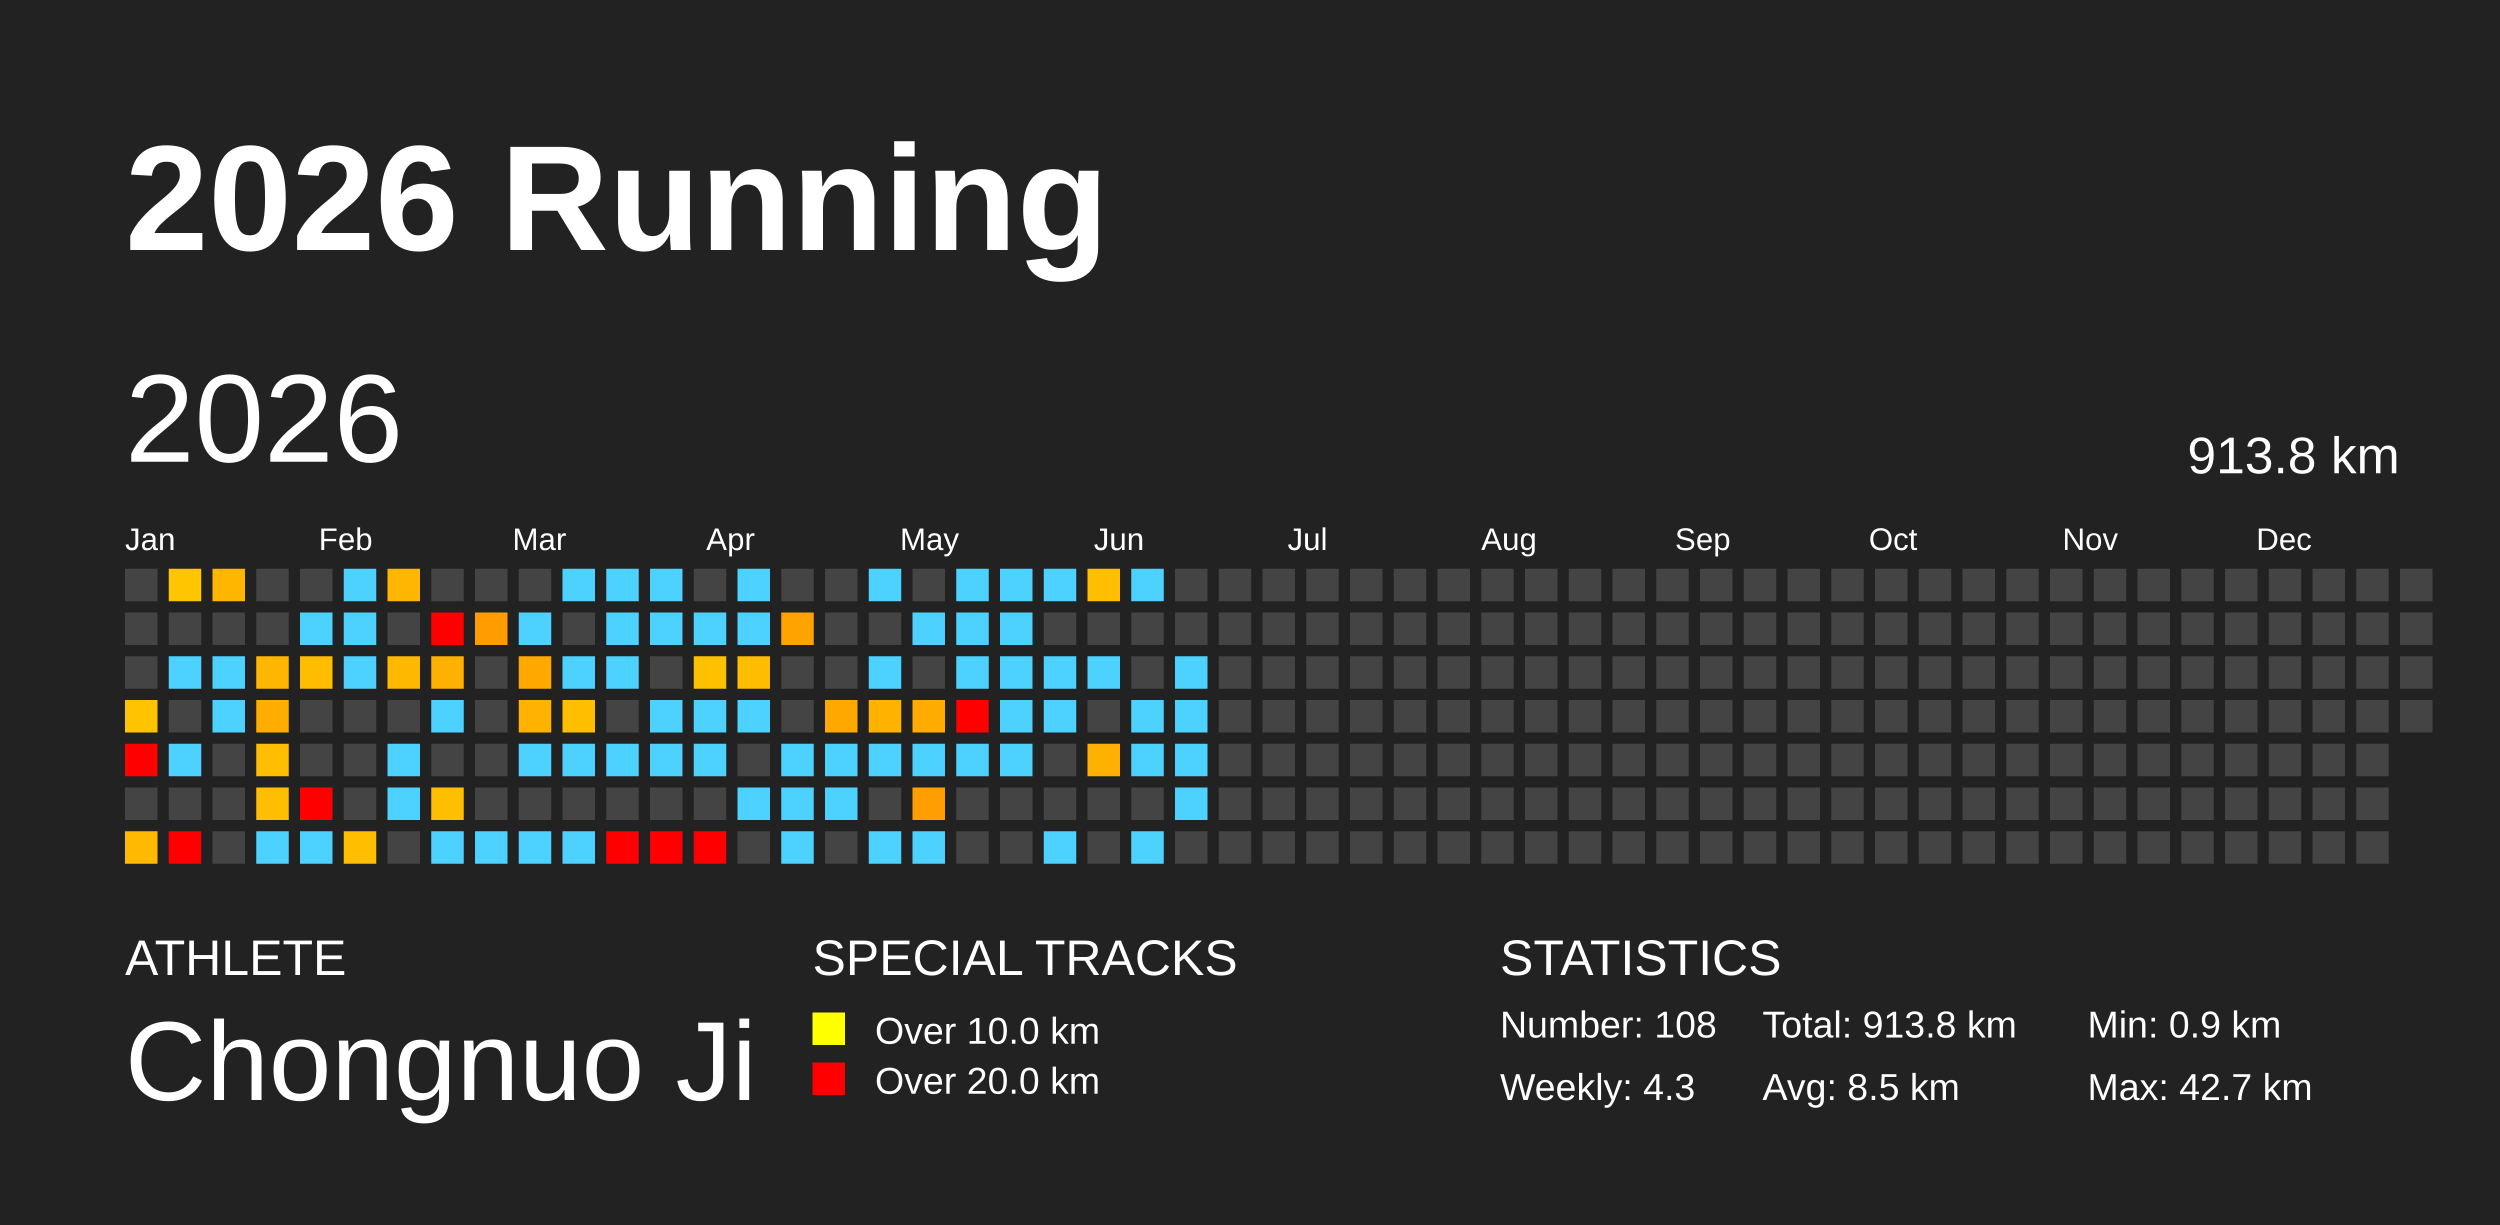
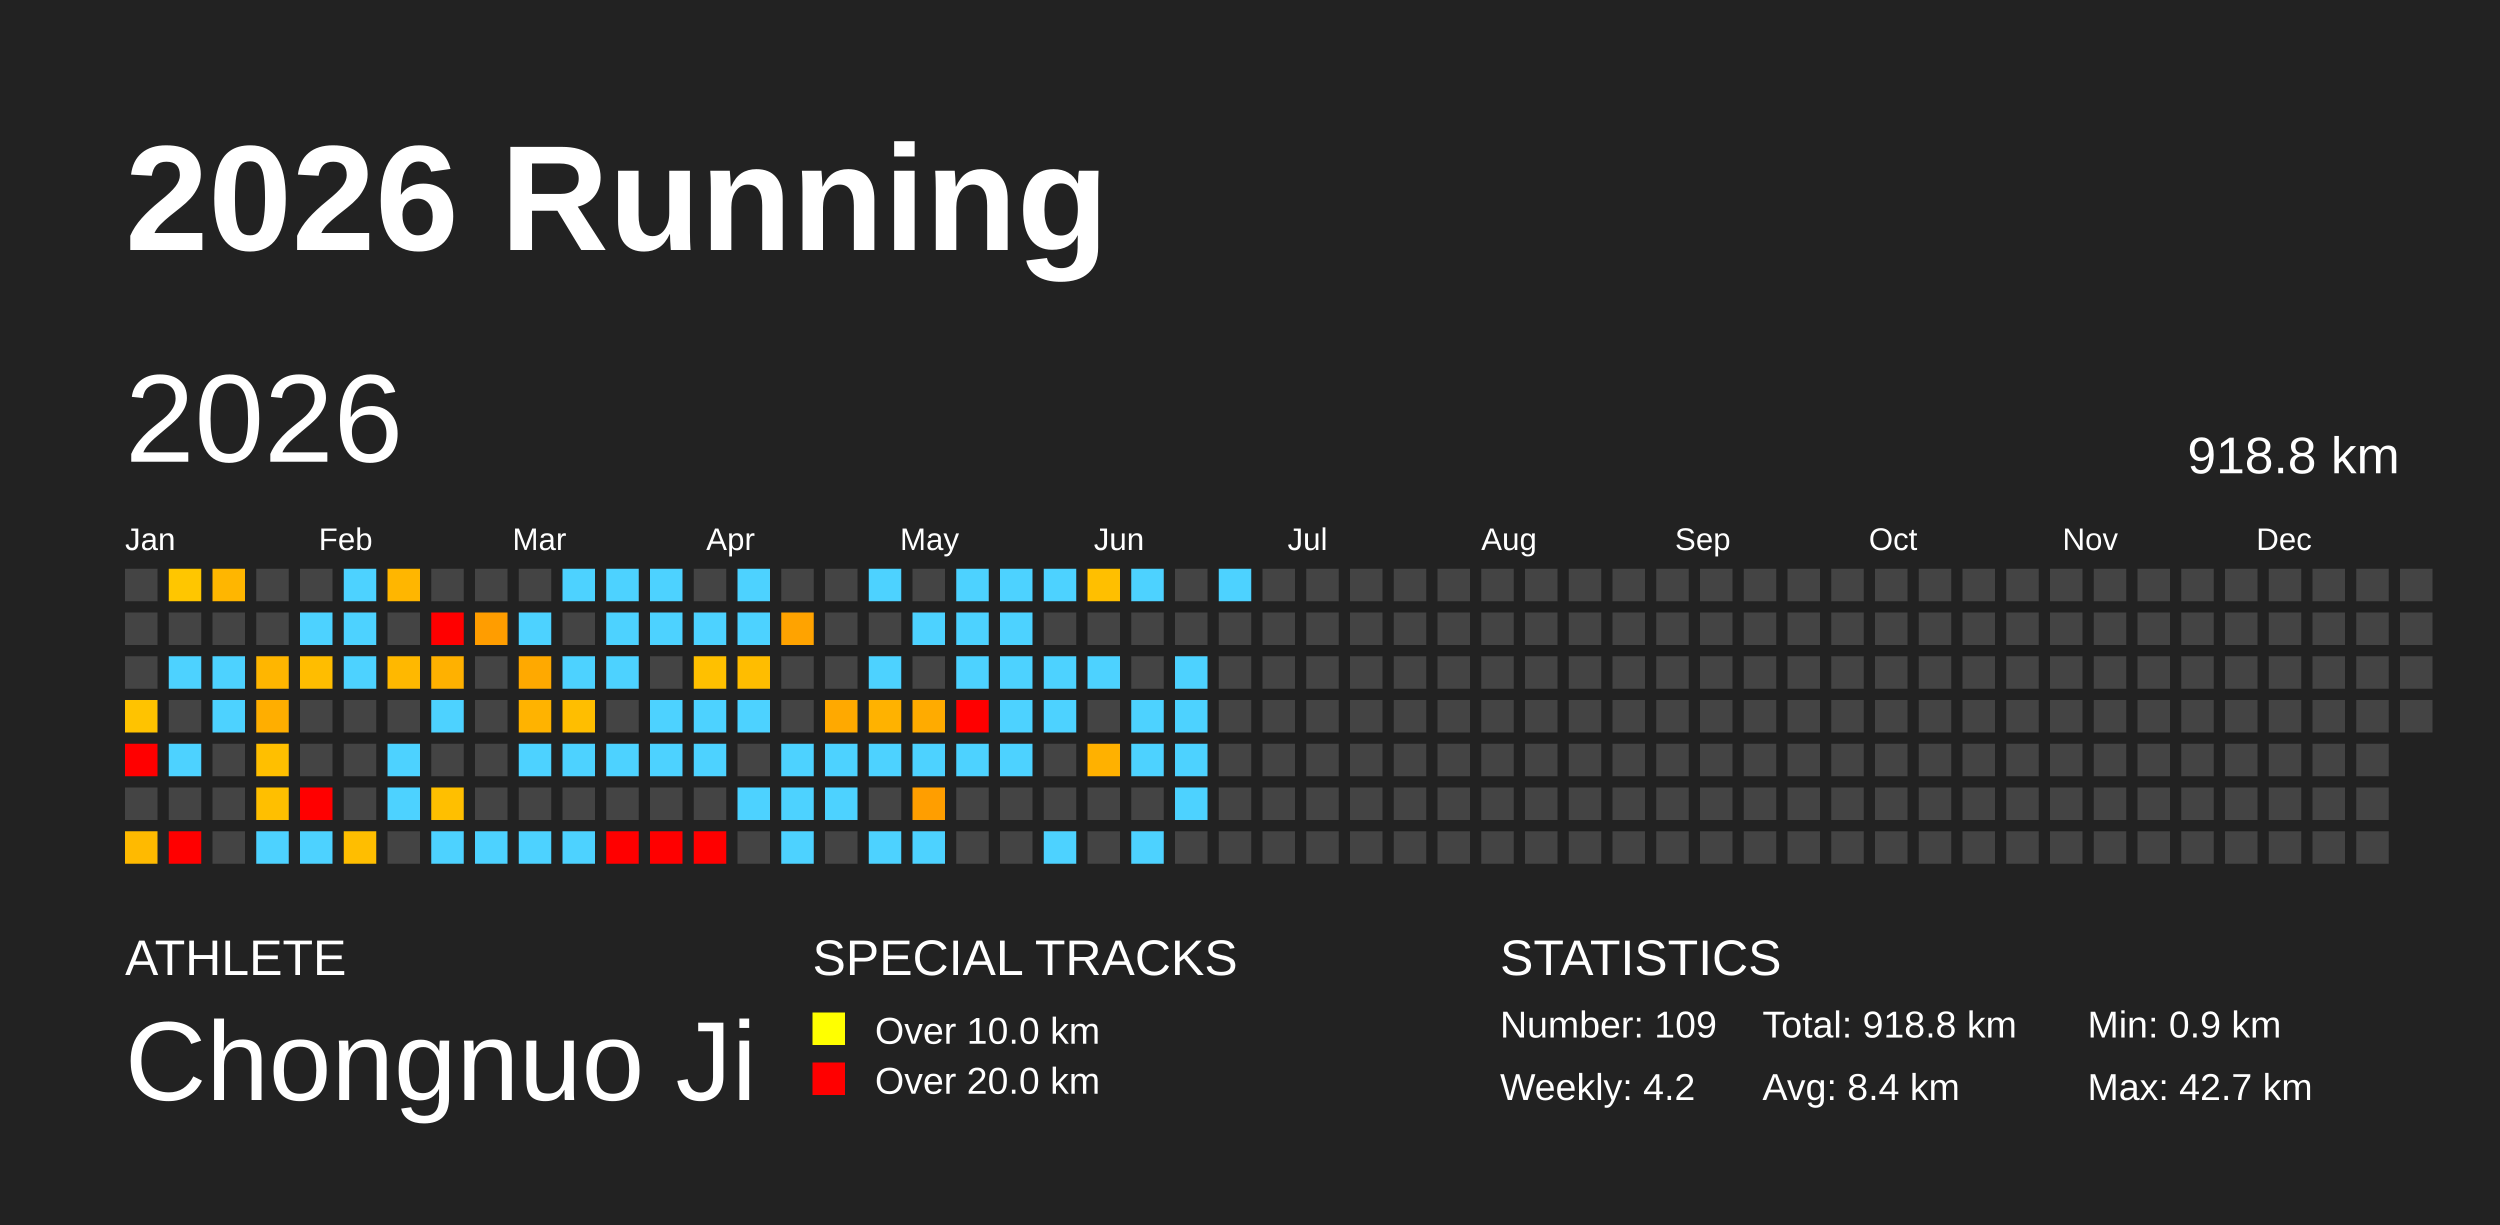
<svg xmlns="http://www.w3.org/2000/svg" baseProfile="full" height="98mm" version="1.1" viewBox="0,0,200,98" width="200mm">
  <defs />
  <rect fill="#222222" height="98" width="200" x="0" y="0" />
  <text fill="#FFFFFF" style="font-size:12px; font-family:Arial; font-weight:bold;" x="10" y="20">2026 Running</text>
  <text fill="#FFFFFF" style="font-size:4px; font-family:Arial" x="10" y="78">ATHLETE</text>
  <text fill="#FFFFFF" style="font-size:9px; font-family:Arial" x="10" y="88">Chongnuo Ji</text>
  <text fill="#FFFFFF" style="font-size:4px; font-family:Arial" x="65" y="78">SPECIAL TRACKS</text>
  <rect fill="yellow" height="2.6" width="2.6" x="65" y="81" />
  <text fill="#FFFFFF" style="font-size:3px; font-family:Arial" x="70" y="83.5">Over 10.0 km</text>
  <rect fill="red" height="2.6" width="2.6" x="65" y="85" />
  <text fill="#FFFFFF" style="font-size:3px; font-family:Arial" x="70" y="87.5">Over 20.0 km</text>
  <text fill="#FFFFFF" style="font-size:4px; font-family:Arial" x="120" y="78">STATISTICS</text>
-   <text fill="#FFFFFF" style="font-size:3px; font-family:Arial" x="120" y="83">Number: 108</text>
-   <text fill="#FFFFFF" style="font-size:3px; font-family:Arial" x="120" y="88">Weekly: 4.3</text>
-   <text fill="#FFFFFF" style="font-size:3px; font-family:Arial" x="141" y="83">Total: 913.8 km</text>
-   <text fill="#FFFFFF" style="font-size:3px; font-family:Arial" x="141" y="88">Avg: 8.5 km</text>
+   <text fill="#FFFFFF" style="font-size:3px; font-family:Arial" x="120" y="83">Number: 109</text>
+   <text fill="#FFFFFF" style="font-size:3px; font-family:Arial" x="120" y="88">Weekly: 4.2</text>
+   <text fill="#FFFFFF" style="font-size:3px; font-family:Arial" x="141" y="83">Total: 918.8 km</text>
+   <text fill="#FFFFFF" style="font-size:3px; font-family:Arial" x="141" y="88">Avg: 8.4 km</text>
  <text fill="#FFFFFF" style="font-size:3px; font-family:Arial" x="167" y="83">Min: 0.9 km</text>
  <text fill="#FFFFFF" style="font-size:3px; font-family:Arial" x="167" y="88">Max: 42.7 km</text>
  <text dominant-baseline="hanging" fill="#FFFFFF" style="font-size:10.0px; font-family:Arial;" x="10" y="30">2026</text>
-   <text dominant-baseline="hanging" fill="#FFFFFF" style="font-size:4.125px; font-family:Arial;" x="175" y="35">913.8 km</text>
+   <text dominant-baseline="hanging" fill="#FFFFFF" style="font-size:4.125px; font-family:Arial;" x="175" y="35">918.8 km</text>
  <text fill="#FFFFFF" style="font-size:2.5px; font-family:Arial" x="10.0" y="44">Jan</text>
  <text fill="#FFFFFF" style="font-size:2.5px; font-family:Arial" x="25.5" y="44">Feb</text>
  <text fill="#FFFFFF" style="font-size:2.5px; font-family:Arial" x="41.0" y="44">Mar</text>
  <text fill="#FFFFFF" style="font-size:2.5px; font-family:Arial" x="56.5" y="44">Apr</text>
  <text fill="#FFFFFF" style="font-size:2.5px; font-family:Arial" x="72.0" y="44">May</text>
  <text fill="#FFFFFF" style="font-size:2.5px; font-family:Arial" x="87.5" y="44">Jun</text>
  <text fill="#FFFFFF" style="font-size:2.5px; font-family:Arial" x="103.0" y="44">Jul</text>
  <text fill="#FFFFFF" style="font-size:2.5px; font-family:Arial" x="118.5" y="44">Aug</text>
  <text fill="#FFFFFF" style="font-size:2.5px; font-family:Arial" x="134.0" y="44">Sep</text>
  <text fill="#FFFFFF" style="font-size:2.5px; font-family:Arial" x="149.5" y="44">Oct</text>
  <text fill="#FFFFFF" style="font-size:2.5px; font-family:Arial" x="165.0" y="44">Nov</text>
  <text fill="#FFFFFF" style="font-size:2.5px; font-family:Arial" x="180.5" y="44">Dec</text>
  <rect fill="#444444" height="2.6" width="2.6" x="10.0" y="45.5" />
  <rect fill="#444444" height="2.6" width="2.6" x="10.0" y="49.0" />
  <rect fill="#444444" height="2.6" width="2.6" x="10.0" y="52.5" />
  <rect fill="#ffc300" height="2.6" width="2.6" x="10.0" y="56.0" />
  <rect fill="red" height="2.6" width="2.6" x="10.0" y="59.5" />
  <rect fill="#444444" height="2.6" width="2.6" x="10.0" y="63.0" />
  <rect fill="#ffba00" height="2.6" width="2.6" x="10.0" y="66.5" />
  <rect fill="#ffc600" height="2.6" width="2.6" x="13.5" y="45.5" />
  <rect fill="#444444" height="2.6" width="2.6" x="13.5" y="49.0" />
  <rect fill="#4dd2ff" height="2.6" width="2.6" x="13.5" y="52.5" />
  <rect fill="#444444" height="2.6" width="2.6" x="13.5" y="56.0" />
  <rect fill="#4dd2ff" height="2.6" width="2.6" x="13.5" y="59.5" />
  <rect fill="#444444" height="2.6" width="2.6" x="13.5" y="63.0" />
  <rect fill="red" height="2.6" width="2.6" x="13.5" y="66.5" />
  <rect fill="#ffb600" height="2.6" width="2.6" x="17.0" y="45.5" />
  <rect fill="#444444" height="2.6" width="2.6" x="17.0" y="49.0" />
  <rect fill="#4dd2ff" height="2.6" width="2.6" x="17.0" y="52.5" />
  <rect fill="#4dd2ff" height="2.6" width="2.6" x="17.0" y="56.0" />
  <rect fill="#444444" height="2.6" width="2.6" x="17.0" y="59.5" />
  <rect fill="#444444" height="2.6" width="2.6" x="17.0" y="63.0" />
  <rect fill="#444444" height="2.6" width="2.6" x="17.0" y="66.5" />
  <rect fill="#444444" height="2.6" width="2.6" x="20.5" y="45.5" />
  <rect fill="#444444" height="2.6" width="2.6" x="20.5" y="49.0" />
  <rect fill="#ffb600" height="2.6" width="2.6" x="20.5" y="52.5" />
  <rect fill="#ffae00" height="2.6" width="2.6" x="20.5" y="56.0" />
  <rect fill="#ffbf00" height="2.6" width="2.6" x="20.5" y="59.5" />
  <rect fill="#ffbf00" height="2.6" width="2.6" x="20.5" y="63.0" />
  <rect fill="#4dd2ff" height="2.6" width="2.6" x="20.5" y="66.5" />
  <rect fill="#444444" height="2.6" width="2.6" x="24.0" y="45.5" />
  <rect fill="#4dd2ff" height="2.6" width="2.6" x="24.0" y="49.0" />
  <rect fill="#ffbd00" height="2.6" width="2.6" x="24.0" y="52.5" />
  <rect fill="#444444" height="2.6" width="2.6" x="24.0" y="56.0" />
  <rect fill="#444444" height="2.6" width="2.6" x="24.0" y="59.5" />
  <rect fill="red" height="2.6" width="2.6" x="24.0" y="63.0" />
  <rect fill="#4dd2ff" height="2.6" width="2.6" x="24.0" y="66.5" />
  <rect fill="#4dd2ff" height="2.6" width="2.6" x="27.5" y="45.5" />
  <rect fill="#4dd2ff" height="2.6" width="2.6" x="27.5" y="49.0" />
  <rect fill="#4dd2ff" height="2.6" width="2.6" x="27.5" y="52.5" />
  <rect fill="#444444" height="2.6" width="2.6" x="27.5" y="56.0" />
  <rect fill="#444444" height="2.6" width="2.6" x="27.5" y="59.5" />
  <rect fill="#444444" height="2.6" width="2.6" x="27.5" y="63.0" />
  <rect fill="#ffbe00" height="2.6" width="2.6" x="27.5" y="66.5" />
  <rect fill="#ffb600" height="2.6" width="2.6" x="31.0" y="45.5" />
  <rect fill="#444444" height="2.6" width="2.6" x="31.0" y="49.0" />
  <rect fill="#ffb800" height="2.6" width="2.6" x="31.0" y="52.5" />
  <rect fill="#444444" height="2.6" width="2.6" x="31.0" y="56.0" />
  <rect fill="#4dd2ff" height="2.6" width="2.6" x="31.0" y="59.5" />
  <rect fill="#4dd2ff" height="2.6" width="2.6" x="31.0" y="63.0" />
  <rect fill="#444444" height="2.6" width="2.6" x="31.0" y="66.5" />
  <rect fill="#444444" height="2.6" width="2.6" x="34.5" y="45.5" />
  <rect fill="red" height="2.6" width="2.6" x="34.5" y="49.0" />
  <rect fill="#ffb100" height="2.6" width="2.6" x="34.5" y="52.5" />
  <rect fill="#4dd2ff" height="2.6" width="2.6" x="34.5" y="56.0" />
  <rect fill="#444444" height="2.6" width="2.6" x="34.5" y="59.5" />
  <rect fill="#ffbf00" height="2.6" width="2.6" x="34.5" y="63.0" />
  <rect fill="#4dd2ff" height="2.6" width="2.6" x="34.5" y="66.5" />
  <rect fill="#444444" height="2.6" width="2.6" x="38.0" y="45.5" />
  <rect fill="#ff9d00" height="2.6" width="2.6" x="38.0" y="49.0" />
  <rect fill="#444444" height="2.6" width="2.6" x="38.0" y="52.5" />
  <rect fill="#444444" height="2.6" width="2.6" x="38.0" y="56.0" />
  <rect fill="#444444" height="2.6" width="2.6" x="38.0" y="59.5" />
  <rect fill="#444444" height="2.6" width="2.6" x="38.0" y="63.0" />
  <rect fill="#4dd2ff" height="2.6" width="2.6" x="38.0" y="66.5" />
  <rect fill="#444444" height="2.6" width="2.6" x="41.5" y="45.5" />
  <rect fill="#4dd2ff" height="2.6" width="2.6" x="41.5" y="49.0" />
  <rect fill="#ffa900" height="2.6" width="2.6" x="41.5" y="52.5" />
  <rect fill="#ffb300" height="2.6" width="2.6" x="41.5" y="56.0" />
  <rect fill="#4dd2ff" height="2.6" width="2.6" x="41.5" y="59.5" />
  <rect fill="#444444" height="2.6" width="2.6" x="41.5" y="63.0" />
  <rect fill="#4dd2ff" height="2.6" width="2.6" x="41.5" y="66.5" />
  <rect fill="#4dd2ff" height="2.6" width="2.6" x="45.0" y="45.5" />
  <rect fill="#444444" height="2.6" width="2.6" x="45.0" y="49.0" />
  <rect fill="#4dd2ff" height="2.6" width="2.6" x="45.0" y="52.5" />
  <rect fill="#ffbe00" height="2.6" width="2.6" x="45.0" y="56.0" />
  <rect fill="#4dd2ff" height="2.6" width="2.6" x="45.0" y="59.5" />
  <rect fill="#444444" height="2.6" width="2.6" x="45.0" y="63.0" />
  <rect fill="#4dd2ff" height="2.6" width="2.6" x="45.0" y="66.5" />
  <rect fill="#4dd2ff" height="2.6" width="2.6" x="48.5" y="45.5" />
  <rect fill="#4dd2ff" height="2.6" width="2.6" x="48.5" y="49.0" />
  <rect fill="#4dd2ff" height="2.6" width="2.6" x="48.5" y="52.5" />
  <rect fill="#444444" height="2.6" width="2.6" x="48.5" y="56.0" />
  <rect fill="#4dd2ff" height="2.6" width="2.6" x="48.5" y="59.5" />
  <rect fill="#444444" height="2.6" width="2.6" x="48.5" y="63.0" />
  <rect fill="red" height="2.6" width="2.6" x="48.5" y="66.5" />
  <rect fill="#4dd2ff" height="2.6" width="2.6" x="52.0" y="45.5" />
  <rect fill="#4dd2ff" height="2.6" width="2.6" x="52.0" y="49.0" />
  <rect fill="#444444" height="2.6" width="2.6" x="52.0" y="52.5" />
  <rect fill="#4dd2ff" height="2.6" width="2.6" x="52.0" y="56.0" />
  <rect fill="#4dd2ff" height="2.6" width="2.6" x="52.0" y="59.5" />
  <rect fill="#444444" height="2.6" width="2.6" x="52.0" y="63.0" />
  <rect fill="red" height="2.6" width="2.6" x="52.0" y="66.5" />
  <rect fill="#444444" height="2.6" width="2.6" x="55.5" y="45.5" />
  <rect fill="#4dd2ff" height="2.6" width="2.6" x="55.5" y="49.0" />
  <rect fill="#ffc000" height="2.6" width="2.6" x="55.5" y="52.5" />
  <rect fill="#4dd2ff" height="2.6" width="2.6" x="55.5" y="56.0" />
  <rect fill="#4dd2ff" height="2.6" width="2.6" x="55.5" y="59.5" />
  <rect fill="#444444" height="2.6" width="2.6" x="55.5" y="63.0" />
  <rect fill="red" height="2.6" width="2.6" x="55.5" y="66.5" />
  <rect fill="#4dd2ff" height="2.6" width="2.6" x="59.0" y="45.5" />
  <rect fill="#4dd2ff" height="2.6" width="2.6" x="59.0" y="49.0" />
  <rect fill="#ffbd00" height="2.6" width="2.6" x="59.0" y="52.5" />
  <rect fill="#4dd2ff" height="2.6" width="2.6" x="59.0" y="56.0" />
  <rect fill="#444444" height="2.6" width="2.6" x="59.0" y="59.5" />
  <rect fill="#4dd2ff" height="2.6" width="2.6" x="59.0" y="63.0" />
  <rect fill="#444444" height="2.6" width="2.6" x="59.0" y="66.5" />
  <rect fill="#444444" height="2.6" width="2.6" x="62.5" y="45.5" />
  <rect fill="#ffa300" height="2.6" width="2.6" x="62.5" y="49.0" />
  <rect fill="#444444" height="2.6" width="2.6" x="62.5" y="52.5" />
  <rect fill="#444444" height="2.6" width="2.6" x="62.5" y="56.0" />
  <rect fill="#4dd2ff" height="2.6" width="2.6" x="62.5" y="59.5" />
  <rect fill="#4dd2ff" height="2.6" width="2.6" x="62.5" y="63.0" />
  <rect fill="#4dd2ff" height="2.6" width="2.6" x="62.5" y="66.5" />
  <rect fill="#444444" height="2.6" width="2.6" x="66.0" y="45.5" />
  <rect fill="#444444" height="2.6" width="2.6" x="66.0" y="49.0" />
  <rect fill="#444444" height="2.6" width="2.6" x="66.0" y="52.5" />
  <rect fill="#ffa900" height="2.6" width="2.6" x="66.0" y="56.0" />
  <rect fill="#4dd2ff" height="2.6" width="2.6" x="66.0" y="59.5" />
  <rect fill="#4dd2ff" height="2.6" width="2.6" x="66.0" y="63.0" />
  <rect fill="#444444" height="2.6" width="2.6" x="66.0" y="66.5" />
  <rect fill="#4dd2ff" height="2.6" width="2.6" x="69.5" y="45.5" />
  <rect fill="#444444" height="2.6" width="2.6" x="69.5" y="49.0" />
  <rect fill="#4dd2ff" height="2.6" width="2.6" x="69.5" y="52.5" />
  <rect fill="#ffb200" height="2.6" width="2.6" x="69.5" y="56.0" />
  <rect fill="#4dd2ff" height="2.6" width="2.6" x="69.5" y="59.5" />
  <rect fill="#444444" height="2.6" width="2.6" x="69.5" y="63.0" />
  <rect fill="#4dd2ff" height="2.6" width="2.6" x="69.5" y="66.5" />
  <rect fill="#444444" height="2.6" width="2.6" x="73.0" y="45.5" />
  <rect fill="#4dd2ff" height="2.6" width="2.6" x="73.0" y="49.0" />
  <rect fill="#444444" height="2.6" width="2.6" x="73.0" y="52.5" />
  <rect fill="#ffab00" height="2.6" width="2.6" x="73.0" y="56.0" />
  <rect fill="#4dd2ff" height="2.6" width="2.6" x="73.0" y="59.5" />
  <rect fill="#ff9e00" height="2.6" width="2.6" x="73.0" y="63.0" />
  <rect fill="#4dd2ff" height="2.6" width="2.6" x="73.0" y="66.5" />
  <rect fill="#4dd2ff" height="2.6" width="2.6" x="76.5" y="45.5" />
  <rect fill="#4dd2ff" height="2.6" width="2.6" x="76.5" y="49.0" />
  <rect fill="#4dd2ff" height="2.6" width="2.6" x="76.5" y="52.5" />
  <rect fill="red" height="2.6" width="2.6" x="76.5" y="56.0" />
  <rect fill="#4dd2ff" height="2.6" width="2.6" x="76.5" y="59.5" />
  <rect fill="#444444" height="2.6" width="2.6" x="76.5" y="63.0" />
  <rect fill="#444444" height="2.6" width="2.6" x="76.5" y="66.5" />
  <rect fill="#4dd2ff" height="2.6" width="2.6" x="80.0" y="45.5" />
  <rect fill="#4dd2ff" height="2.6" width="2.6" x="80.0" y="49.0" />
  <rect fill="#4dd2ff" height="2.6" width="2.6" x="80.0" y="52.5" />
  <rect fill="#4dd2ff" height="2.6" width="2.6" x="80.0" y="56.0" />
  <rect fill="#4dd2ff" height="2.6" width="2.6" x="80.0" y="59.5" />
  <rect fill="#444444" height="2.6" width="2.6" x="80.0" y="63.0" />
  <rect fill="#444444" height="2.6" width="2.6" x="80.0" y="66.5" />
  <rect fill="#4dd2ff" height="2.6" width="2.6" x="83.5" y="45.5" />
  <rect fill="#444444" height="2.6" width="2.6" x="83.5" y="49.0" />
  <rect fill="#4dd2ff" height="2.6" width="2.6" x="83.5" y="52.5" />
  <rect fill="#4dd2ff" height="2.6" width="2.6" x="83.5" y="56.0" />
  <rect fill="#444444" height="2.6" width="2.6" x="83.5" y="59.5" />
  <rect fill="#444444" height="2.6" width="2.6" x="83.5" y="63.0" />
  <rect fill="#4dd2ff" height="2.6" width="2.6" x="83.5" y="66.5" />
  <rect fill="#ffbf00" height="2.6" width="2.6" x="87.0" y="45.5" />
  <rect fill="#444444" height="2.6" width="2.6" x="87.0" y="49.0" />
  <rect fill="#4dd2ff" height="2.6" width="2.6" x="87.0" y="52.5" />
  <rect fill="#444444" height="2.6" width="2.6" x="87.0" y="56.0" />
  <rect fill="#ffb100" height="2.6" width="2.6" x="87.0" y="59.5" />
  <rect fill="#444444" height="2.6" width="2.6" x="87.0" y="63.0" />
  <rect fill="#444444" height="2.6" width="2.6" x="87.0" y="66.5" />
  <rect fill="#4dd2ff" height="2.6" width="2.6" x="90.5" y="45.5" />
  <rect fill="#444444" height="2.6" width="2.6" x="90.5" y="49.0" />
  <rect fill="#444444" height="2.6" width="2.6" x="90.5" y="52.5" />
  <rect fill="#4dd2ff" height="2.6" width="2.6" x="90.5" y="56.0" />
  <rect fill="#4dd2ff" height="2.6" width="2.6" x="90.5" y="59.5" />
  <rect fill="#444444" height="2.6" width="2.6" x="90.5" y="63.0" />
  <rect fill="#4dd2ff" height="2.6" width="2.6" x="90.5" y="66.5" />
  <rect fill="#444444" height="2.6" width="2.6" x="94.0" y="45.5" />
  <rect fill="#444444" height="2.6" width="2.6" x="94.0" y="49.0" />
  <rect fill="#4dd2ff" height="2.6" width="2.6" x="94.0" y="52.5" />
  <rect fill="#4dd2ff" height="2.6" width="2.6" x="94.0" y="56.0" />
  <rect fill="#4dd2ff" height="2.6" width="2.6" x="94.0" y="59.5" />
  <rect fill="#4dd2ff" height="2.6" width="2.6" x="94.0" y="63.0" />
  <rect fill="#444444" height="2.6" width="2.6" x="94.0" y="66.5" />
-   <rect fill="#444444" height="2.6" width="2.6" x="97.5" y="45.5" />
+   <rect fill="#4dd2ff" height="2.6" width="2.6" x="97.5" y="45.5" />
  <rect fill="#444444" height="2.6" width="2.6" x="97.5" y="49.0" />
  <rect fill="#444444" height="2.6" width="2.6" x="97.5" y="52.5" />
  <rect fill="#444444" height="2.6" width="2.6" x="97.5" y="56.0" />
  <rect fill="#444444" height="2.6" width="2.6" x="97.5" y="59.5" />
  <rect fill="#444444" height="2.6" width="2.6" x="97.5" y="63.0" />
  <rect fill="#444444" height="2.6" width="2.6" x="97.5" y="66.5" />
  <rect fill="#444444" height="2.6" width="2.6" x="101.0" y="45.5" />
  <rect fill="#444444" height="2.6" width="2.6" x="101.0" y="49.0" />
  <rect fill="#444444" height="2.6" width="2.6" x="101.0" y="52.5" />
  <rect fill="#444444" height="2.6" width="2.6" x="101.0" y="56.0" />
  <rect fill="#444444" height="2.6" width="2.6" x="101.0" y="59.5" />
  <rect fill="#444444" height="2.6" width="2.6" x="101.0" y="63.0" />
  <rect fill="#444444" height="2.6" width="2.6" x="101.0" y="66.5" />
  <rect fill="#444444" height="2.6" width="2.6" x="104.5" y="45.5" />
  <rect fill="#444444" height="2.6" width="2.6" x="104.5" y="49.0" />
  <rect fill="#444444" height="2.6" width="2.6" x="104.5" y="52.5" />
  <rect fill="#444444" height="2.6" width="2.6" x="104.5" y="56.0" />
  <rect fill="#444444" height="2.6" width="2.6" x="104.5" y="59.5" />
  <rect fill="#444444" height="2.6" width="2.6" x="104.5" y="63.0" />
  <rect fill="#444444" height="2.6" width="2.6" x="104.5" y="66.5" />
  <rect fill="#444444" height="2.6" width="2.6" x="108.0" y="45.5" />
  <rect fill="#444444" height="2.6" width="2.6" x="108.0" y="49.0" />
  <rect fill="#444444" height="2.6" width="2.6" x="108.0" y="52.5" />
  <rect fill="#444444" height="2.6" width="2.6" x="108.0" y="56.0" />
  <rect fill="#444444" height="2.6" width="2.6" x="108.0" y="59.5" />
  <rect fill="#444444" height="2.6" width="2.6" x="108.0" y="63.0" />
  <rect fill="#444444" height="2.6" width="2.6" x="108.0" y="66.5" />
  <rect fill="#444444" height="2.6" width="2.6" x="111.5" y="45.5" />
  <rect fill="#444444" height="2.6" width="2.6" x="111.5" y="49.0" />
  <rect fill="#444444" height="2.6" width="2.6" x="111.5" y="52.5" />
  <rect fill="#444444" height="2.6" width="2.6" x="111.5" y="56.0" />
  <rect fill="#444444" height="2.6" width="2.6" x="111.5" y="59.5" />
  <rect fill="#444444" height="2.6" width="2.6" x="111.5" y="63.0" />
  <rect fill="#444444" height="2.6" width="2.6" x="111.5" y="66.5" />
  <rect fill="#444444" height="2.6" width="2.6" x="115.0" y="45.5" />
  <rect fill="#444444" height="2.6" width="2.6" x="115.0" y="49.0" />
  <rect fill="#444444" height="2.6" width="2.6" x="115.0" y="52.5" />
  <rect fill="#444444" height="2.6" width="2.6" x="115.0" y="56.0" />
  <rect fill="#444444" height="2.6" width="2.6" x="115.0" y="59.5" />
  <rect fill="#444444" height="2.6" width="2.6" x="115.0" y="63.0" />
  <rect fill="#444444" height="2.6" width="2.6" x="115.0" y="66.5" />
  <rect fill="#444444" height="2.6" width="2.6" x="118.5" y="45.5" />
  <rect fill="#444444" height="2.6" width="2.6" x="118.5" y="49.0" />
  <rect fill="#444444" height="2.6" width="2.6" x="118.5" y="52.5" />
  <rect fill="#444444" height="2.6" width="2.6" x="118.5" y="56.0" />
  <rect fill="#444444" height="2.6" width="2.6" x="118.5" y="59.5" />
  <rect fill="#444444" height="2.6" width="2.6" x="118.5" y="63.0" />
  <rect fill="#444444" height="2.6" width="2.6" x="118.5" y="66.5" />
  <rect fill="#444444" height="2.6" width="2.6" x="122.0" y="45.5" />
  <rect fill="#444444" height="2.6" width="2.6" x="122.0" y="49.0" />
  <rect fill="#444444" height="2.6" width="2.6" x="122.0" y="52.5" />
  <rect fill="#444444" height="2.6" width="2.6" x="122.0" y="56.0" />
  <rect fill="#444444" height="2.6" width="2.6" x="122.0" y="59.5" />
  <rect fill="#444444" height="2.6" width="2.6" x="122.0" y="63.0" />
  <rect fill="#444444" height="2.6" width="2.6" x="122.0" y="66.5" />
  <rect fill="#444444" height="2.6" width="2.6" x="125.5" y="45.5" />
  <rect fill="#444444" height="2.6" width="2.6" x="125.5" y="49.0" />
  <rect fill="#444444" height="2.6" width="2.6" x="125.5" y="52.5" />
  <rect fill="#444444" height="2.6" width="2.6" x="125.5" y="56.0" />
  <rect fill="#444444" height="2.6" width="2.6" x="125.5" y="59.5" />
  <rect fill="#444444" height="2.6" width="2.6" x="125.5" y="63.0" />
  <rect fill="#444444" height="2.6" width="2.6" x="125.5" y="66.5" />
  <rect fill="#444444" height="2.6" width="2.6" x="129.0" y="45.5" />
  <rect fill="#444444" height="2.6" width="2.6" x="129.0" y="49.0" />
  <rect fill="#444444" height="2.6" width="2.6" x="129.0" y="52.5" />
  <rect fill="#444444" height="2.6" width="2.6" x="129.0" y="56.0" />
  <rect fill="#444444" height="2.6" width="2.6" x="129.0" y="59.5" />
  <rect fill="#444444" height="2.6" width="2.6" x="129.0" y="63.0" />
  <rect fill="#444444" height="2.6" width="2.6" x="129.0" y="66.5" />
  <rect fill="#444444" height="2.6" width="2.6" x="132.5" y="45.5" />
  <rect fill="#444444" height="2.6" width="2.6" x="132.5" y="49.0" />
  <rect fill="#444444" height="2.6" width="2.6" x="132.5" y="52.5" />
  <rect fill="#444444" height="2.6" width="2.6" x="132.5" y="56.0" />
  <rect fill="#444444" height="2.6" width="2.6" x="132.5" y="59.5" />
  <rect fill="#444444" height="2.6" width="2.6" x="132.5" y="63.0" />
  <rect fill="#444444" height="2.6" width="2.6" x="132.5" y="66.5" />
  <rect fill="#444444" height="2.6" width="2.6" x="136.0" y="45.5" />
  <rect fill="#444444" height="2.6" width="2.6" x="136.0" y="49.0" />
  <rect fill="#444444" height="2.6" width="2.6" x="136.0" y="52.5" />
  <rect fill="#444444" height="2.6" width="2.6" x="136.0" y="56.0" />
  <rect fill="#444444" height="2.6" width="2.6" x="136.0" y="59.5" />
  <rect fill="#444444" height="2.6" width="2.6" x="136.0" y="63.0" />
  <rect fill="#444444" height="2.6" width="2.6" x="136.0" y="66.5" />
  <rect fill="#444444" height="2.6" width="2.6" x="139.5" y="45.5" />
  <rect fill="#444444" height="2.6" width="2.6" x="139.5" y="49.0" />
  <rect fill="#444444" height="2.6" width="2.6" x="139.5" y="52.5" />
  <rect fill="#444444" height="2.6" width="2.6" x="139.5" y="56.0" />
  <rect fill="#444444" height="2.6" width="2.6" x="139.5" y="59.5" />
  <rect fill="#444444" height="2.6" width="2.6" x="139.5" y="63.0" />
  <rect fill="#444444" height="2.6" width="2.6" x="139.5" y="66.5" />
  <rect fill="#444444" height="2.6" width="2.6" x="143.0" y="45.5" />
  <rect fill="#444444" height="2.6" width="2.6" x="143.0" y="49.0" />
  <rect fill="#444444" height="2.6" width="2.6" x="143.0" y="52.5" />
  <rect fill="#444444" height="2.6" width="2.6" x="143.0" y="56.0" />
  <rect fill="#444444" height="2.6" width="2.6" x="143.0" y="59.5" />
  <rect fill="#444444" height="2.6" width="2.6" x="143.0" y="63.0" />
  <rect fill="#444444" height="2.6" width="2.6" x="143.0" y="66.5" />
  <rect fill="#444444" height="2.6" width="2.6" x="146.5" y="45.5" />
  <rect fill="#444444" height="2.6" width="2.6" x="146.5" y="49.0" />
  <rect fill="#444444" height="2.6" width="2.6" x="146.5" y="52.5" />
  <rect fill="#444444" height="2.6" width="2.6" x="146.5" y="56.0" />
  <rect fill="#444444" height="2.6" width="2.6" x="146.5" y="59.5" />
  <rect fill="#444444" height="2.6" width="2.6" x="146.5" y="63.0" />
  <rect fill="#444444" height="2.6" width="2.6" x="146.5" y="66.5" />
  <rect fill="#444444" height="2.6" width="2.6" x="150.0" y="45.5" />
  <rect fill="#444444" height="2.6" width="2.6" x="150.0" y="49.0" />
  <rect fill="#444444" height="2.6" width="2.6" x="150.0" y="52.5" />
  <rect fill="#444444" height="2.6" width="2.6" x="150.0" y="56.0" />
  <rect fill="#444444" height="2.6" width="2.6" x="150.0" y="59.5" />
  <rect fill="#444444" height="2.6" width="2.6" x="150.0" y="63.0" />
  <rect fill="#444444" height="2.6" width="2.6" x="150.0" y="66.5" />
  <rect fill="#444444" height="2.6" width="2.6" x="153.5" y="45.5" />
  <rect fill="#444444" height="2.6" width="2.6" x="153.5" y="49.0" />
  <rect fill="#444444" height="2.6" width="2.6" x="153.5" y="52.5" />
  <rect fill="#444444" height="2.6" width="2.6" x="153.5" y="56.0" />
  <rect fill="#444444" height="2.6" width="2.6" x="153.5" y="59.5" />
  <rect fill="#444444" height="2.6" width="2.6" x="153.5" y="63.0" />
  <rect fill="#444444" height="2.6" width="2.6" x="153.5" y="66.5" />
  <rect fill="#444444" height="2.6" width="2.6" x="157.0" y="45.5" />
  <rect fill="#444444" height="2.6" width="2.6" x="157.0" y="49.0" />
  <rect fill="#444444" height="2.6" width="2.6" x="157.0" y="52.5" />
  <rect fill="#444444" height="2.6" width="2.6" x="157.0" y="56.0" />
  <rect fill="#444444" height="2.6" width="2.6" x="157.0" y="59.5" />
  <rect fill="#444444" height="2.6" width="2.6" x="157.0" y="63.0" />
  <rect fill="#444444" height="2.6" width="2.6" x="157.0" y="66.5" />
  <rect fill="#444444" height="2.6" width="2.6" x="160.5" y="45.5" />
  <rect fill="#444444" height="2.6" width="2.6" x="160.5" y="49.0" />
  <rect fill="#444444" height="2.6" width="2.6" x="160.5" y="52.5" />
  <rect fill="#444444" height="2.6" width="2.6" x="160.5" y="56.0" />
  <rect fill="#444444" height="2.6" width="2.6" x="160.5" y="59.5" />
  <rect fill="#444444" height="2.6" width="2.6" x="160.5" y="63.0" />
  <rect fill="#444444" height="2.6" width="2.6" x="160.5" y="66.5" />
  <rect fill="#444444" height="2.6" width="2.6" x="164.0" y="45.5" />
  <rect fill="#444444" height="2.6" width="2.6" x="164.0" y="49.0" />
  <rect fill="#444444" height="2.6" width="2.6" x="164.0" y="52.5" />
  <rect fill="#444444" height="2.6" width="2.6" x="164.0" y="56.0" />
  <rect fill="#444444" height="2.6" width="2.6" x="164.0" y="59.5" />
  <rect fill="#444444" height="2.6" width="2.6" x="164.0" y="63.0" />
  <rect fill="#444444" height="2.6" width="2.6" x="164.0" y="66.5" />
  <rect fill="#444444" height="2.6" width="2.6" x="167.5" y="45.5" />
  <rect fill="#444444" height="2.6" width="2.6" x="167.5" y="49.0" />
  <rect fill="#444444" height="2.6" width="2.6" x="167.5" y="52.5" />
  <rect fill="#444444" height="2.6" width="2.6" x="167.5" y="56.0" />
  <rect fill="#444444" height="2.6" width="2.6" x="167.5" y="59.5" />
  <rect fill="#444444" height="2.6" width="2.6" x="167.5" y="63.0" />
  <rect fill="#444444" height="2.6" width="2.6" x="167.5" y="66.5" />
  <rect fill="#444444" height="2.6" width="2.6" x="171.0" y="45.5" />
  <rect fill="#444444" height="2.6" width="2.6" x="171.0" y="49.0" />
  <rect fill="#444444" height="2.6" width="2.6" x="171.0" y="52.5" />
  <rect fill="#444444" height="2.6" width="2.6" x="171.0" y="56.0" />
  <rect fill="#444444" height="2.6" width="2.6" x="171.0" y="59.5" />
  <rect fill="#444444" height="2.6" width="2.6" x="171.0" y="63.0" />
  <rect fill="#444444" height="2.6" width="2.6" x="171.0" y="66.5" />
  <rect fill="#444444" height="2.6" width="2.6" x="174.5" y="45.5" />
  <rect fill="#444444" height="2.6" width="2.6" x="174.5" y="49.0" />
  <rect fill="#444444" height="2.6" width="2.6" x="174.5" y="52.5" />
  <rect fill="#444444" height="2.6" width="2.6" x="174.5" y="56.0" />
  <rect fill="#444444" height="2.6" width="2.6" x="174.5" y="59.5" />
  <rect fill="#444444" height="2.6" width="2.6" x="174.5" y="63.0" />
  <rect fill="#444444" height="2.6" width="2.6" x="174.5" y="66.5" />
  <rect fill="#444444" height="2.6" width="2.6" x="178.0" y="45.5" />
  <rect fill="#444444" height="2.6" width="2.6" x="178.0" y="49.0" />
  <rect fill="#444444" height="2.6" width="2.6" x="178.0" y="52.5" />
  <rect fill="#444444" height="2.6" width="2.6" x="178.0" y="56.0" />
  <rect fill="#444444" height="2.6" width="2.6" x="178.0" y="59.5" />
  <rect fill="#444444" height="2.6" width="2.6" x="178.0" y="63.0" />
  <rect fill="#444444" height="2.6" width="2.6" x="178.0" y="66.5" />
  <rect fill="#444444" height="2.6" width="2.6" x="181.5" y="45.5" />
  <rect fill="#444444" height="2.6" width="2.6" x="181.5" y="49.0" />
  <rect fill="#444444" height="2.6" width="2.6" x="181.5" y="52.5" />
  <rect fill="#444444" height="2.6" width="2.6" x="181.5" y="56.0" />
  <rect fill="#444444" height="2.6" width="2.6" x="181.5" y="59.5" />
  <rect fill="#444444" height="2.6" width="2.6" x="181.5" y="63.0" />
  <rect fill="#444444" height="2.6" width="2.6" x="181.5" y="66.5" />
  <rect fill="#444444" height="2.6" width="2.6" x="185.0" y="45.5" />
  <rect fill="#444444" height="2.6" width="2.6" x="185.0" y="49.0" />
  <rect fill="#444444" height="2.6" width="2.6" x="185.0" y="52.5" />
  <rect fill="#444444" height="2.6" width="2.6" x="185.0" y="56.0" />
  <rect fill="#444444" height="2.6" width="2.6" x="185.0" y="59.5" />
  <rect fill="#444444" height="2.6" width="2.6" x="185.0" y="63.0" />
  <rect fill="#444444" height="2.6" width="2.6" x="185.0" y="66.5" />
  <rect fill="#444444" height="2.6" width="2.6" x="188.5" y="45.5" />
  <rect fill="#444444" height="2.6" width="2.6" x="188.5" y="49.0" />
  <rect fill="#444444" height="2.6" width="2.6" x="188.5" y="52.5" />
  <rect fill="#444444" height="2.6" width="2.6" x="188.5" y="56.0" />
  <rect fill="#444444" height="2.6" width="2.6" x="188.5" y="59.5" />
  <rect fill="#444444" height="2.6" width="2.6" x="188.5" y="63.0" />
  <rect fill="#444444" height="2.6" width="2.6" x="188.5" y="66.5" />
  <rect fill="#444444" height="2.6" width="2.6" x="192.0" y="45.5" />
  <rect fill="#444444" height="2.6" width="2.6" x="192.0" y="49.0" />
  <rect fill="#444444" height="2.6" width="2.6" x="192.0" y="52.5" />
  <rect fill="#444444" height="2.6" width="2.6" x="192.0" y="56.0" />
</svg>
